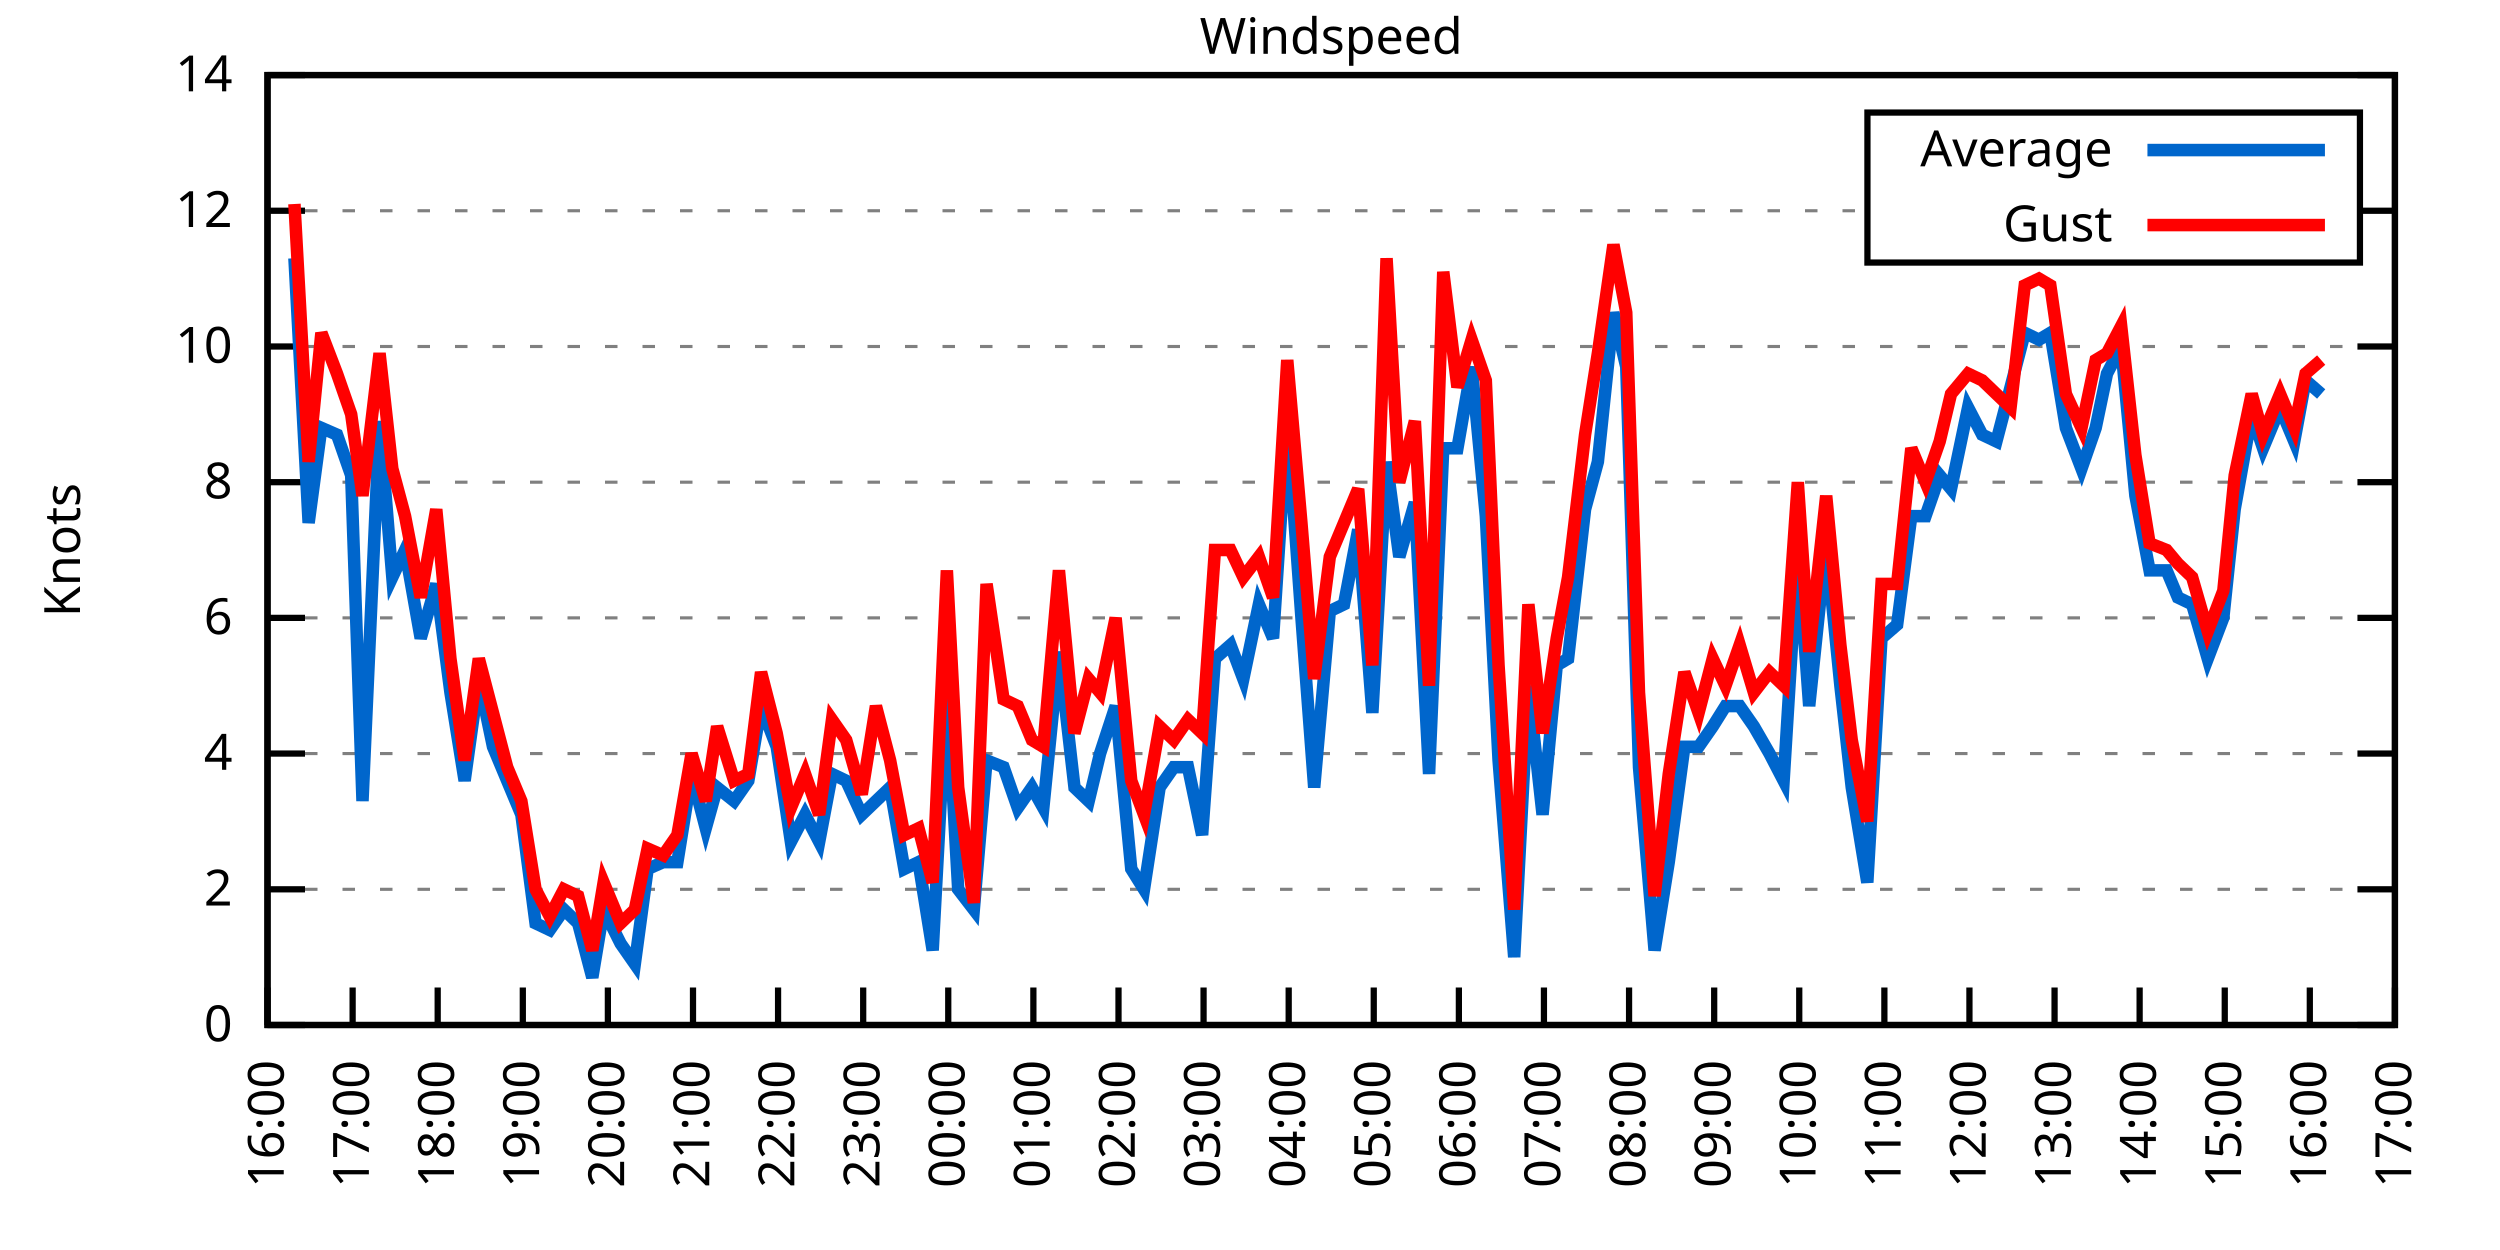
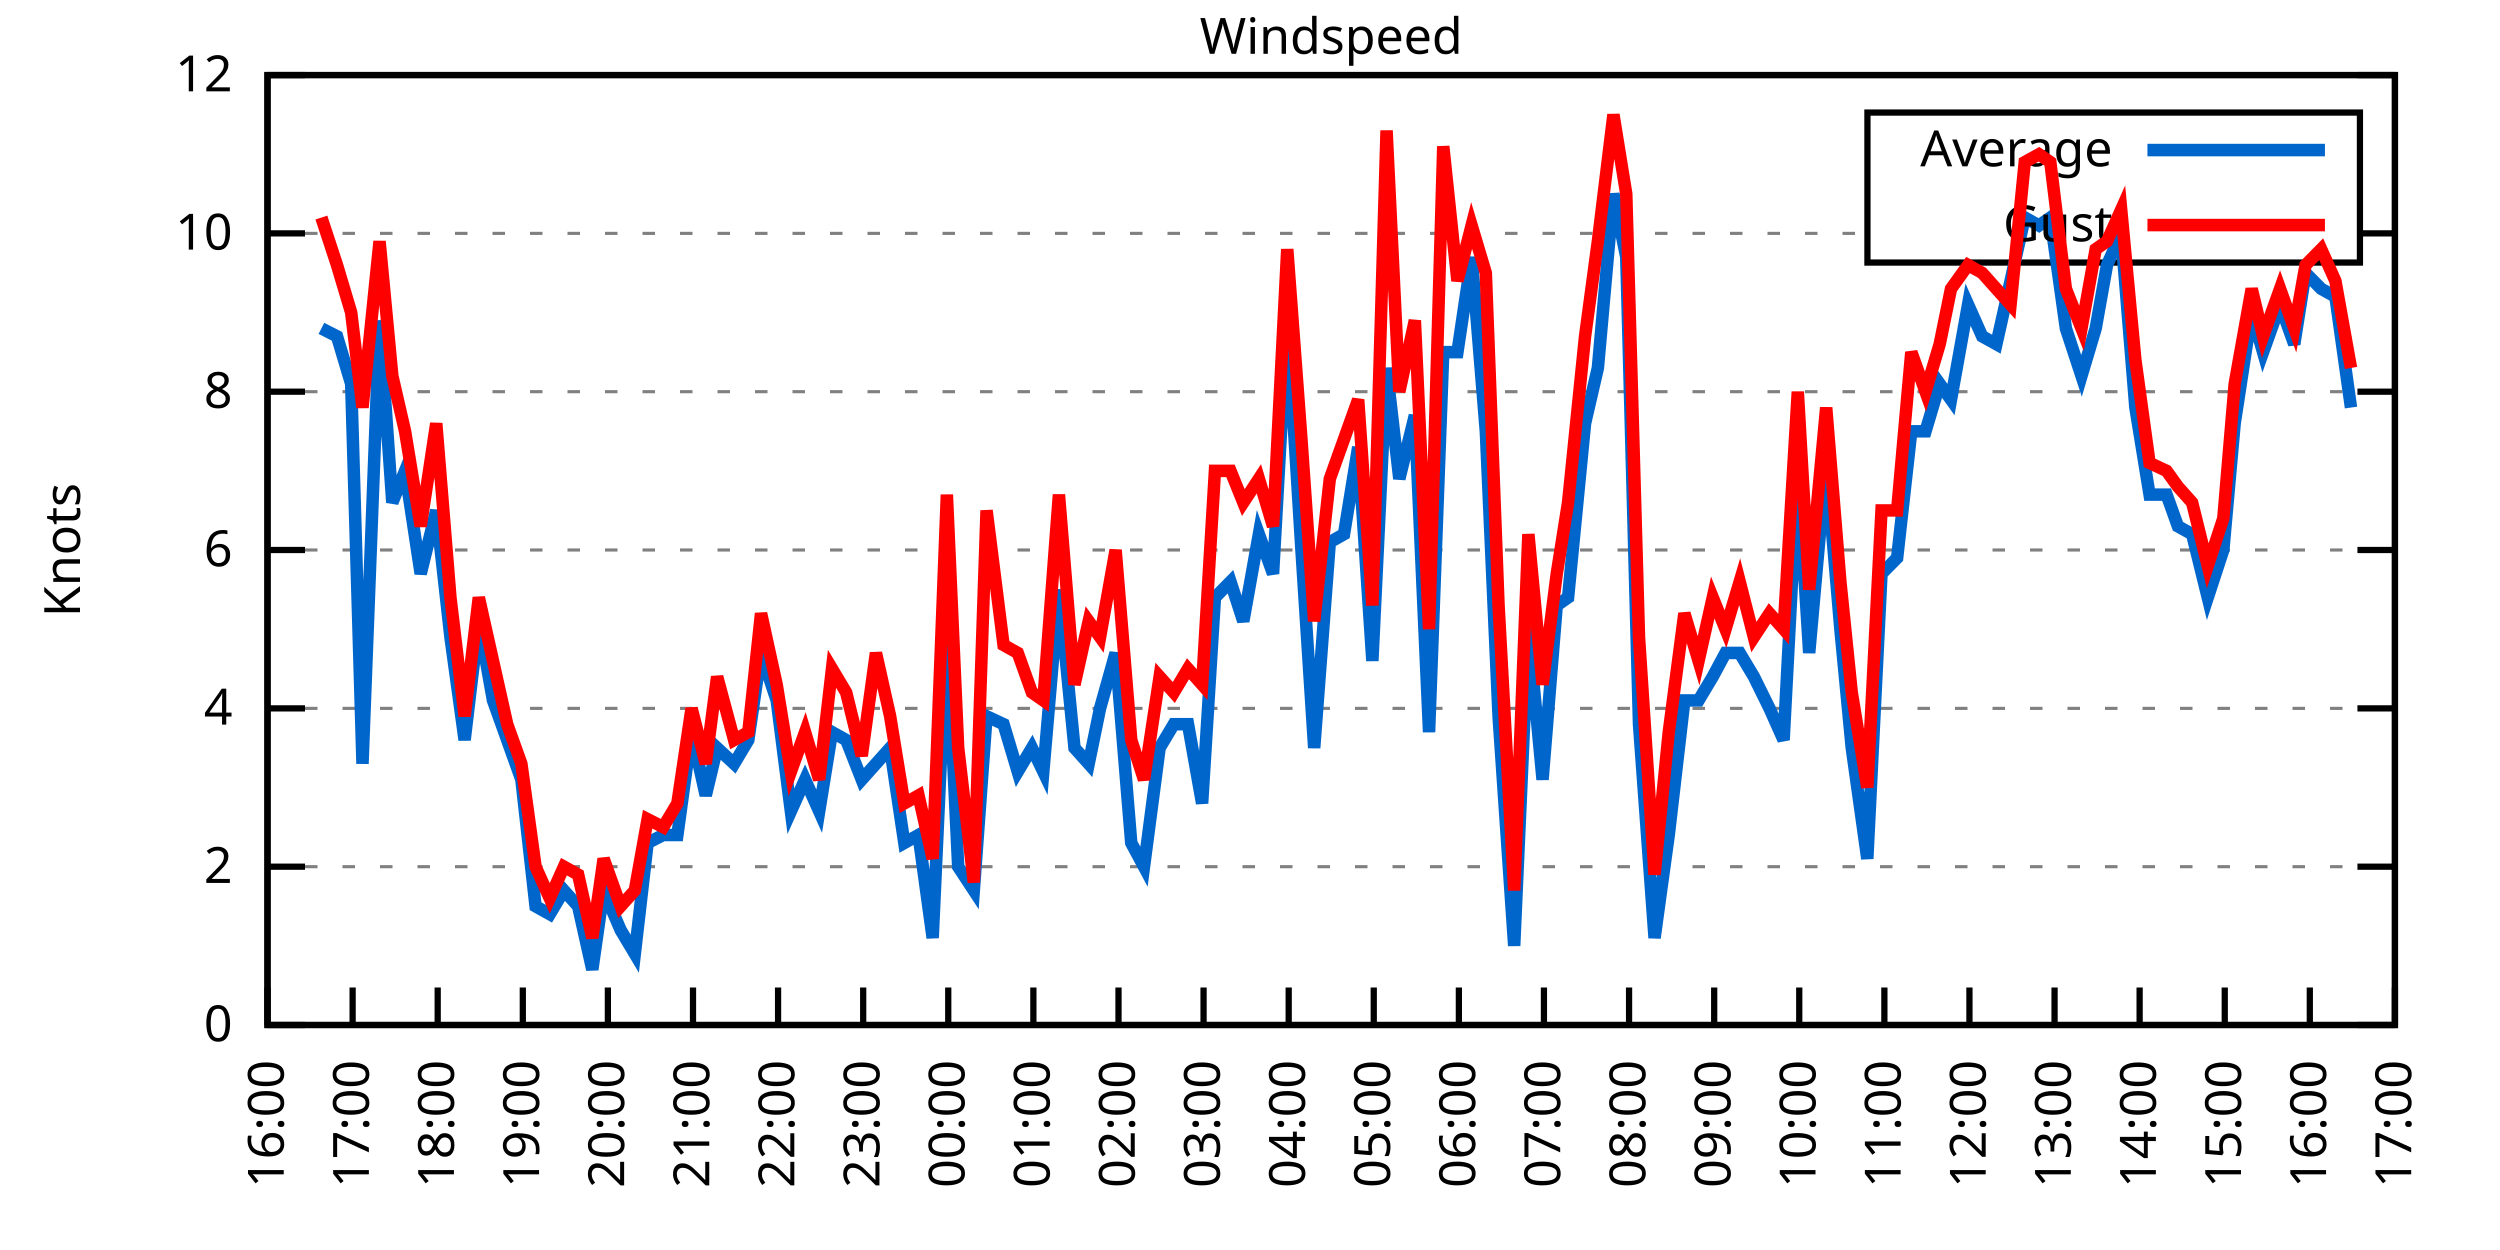
<svg xmlns="http://www.w3.org/2000/svg" xmlns:xlink="http://www.w3.org/1999/xlink" width="400" height="200" viewBox="0 0 400 200">
  <g id="gnuplot_canvas">
    <rect x="0" y="0" width="400" height="200" fill="none" />
    <defs>
      <circle id="gpDot" r="0.5" stroke-width="0.5" stroke="currentColor" />
      <path id="gpPt0" stroke-width="0.333" stroke="currentColor" d="M-1,0 h2 M0,-1 v2" />
      <path id="gpPt1" stroke-width="0.333" stroke="currentColor" d="M-1,-1 L1,1 M1,-1 L-1,1" />
      <path id="gpPt2" stroke-width="0.333" stroke="currentColor" d="M-1,0 L1,0 M0,-1 L0,1 M-1,-1 L1,1 M-1,1 L1,-1" />
      <rect id="gpPt3" stroke-width="0.333" stroke="currentColor" x="-1" y="-1" width="2" height="2" />
      <rect id="gpPt4" stroke-width="0.333" stroke="currentColor" fill="currentColor" x="-1" y="-1" width="2" height="2" />
      <circle id="gpPt5" stroke-width="0.333" stroke="currentColor" cx="0" cy="0" r="1" />
      <use xlink:href="#gpPt5" id="gpPt6" fill="currentColor" stroke="none" />
      <path id="gpPt7" stroke-width="0.333" stroke="currentColor" d="M0,-1.33 L-1.33,0.67 L1.33,0.67 z" />
      <use xlink:href="#gpPt7" id="gpPt8" fill="currentColor" stroke="none" />
      <use xlink:href="#gpPt7" id="gpPt9" stroke="currentColor" transform="rotate(180)" />
      <use xlink:href="#gpPt9" id="gpPt10" fill="currentColor" stroke="none" />
      <use xlink:href="#gpPt3" id="gpPt11" stroke="currentColor" transform="rotate(45)" />
      <use xlink:href="#gpPt11" id="gpPt12" fill="currentColor" stroke="none" />
      <path id="gpPt13" stroke-width="0.333" stroke="currentColor" d="M0,1.330 L1.265,0.411 L0.782,-1.067 L-0.782,-1.076 L-1.265,0.411 z" />
      <use xlink:href="#gpPt13" id="gpPt14" fill="currentColor" stroke="none" />
      <filter id="textbox" filterUnits="objectBoundingBox" x="0" y="0" height="1" width="1">
        <feFlood flood-color="white" flood-opacity="1" result="bgnd" />
        <feComposite in="SourceGraphic" in2="bgnd" operator="atop" />
      </filter>
      <filter id="greybox" filterUnits="objectBoundingBox" x="0" y="0" height="1" width="1">
        <feFlood flood-color="lightgrey" flood-opacity="1" result="grey" />
        <feComposite in="SourceGraphic" in2="grey" operator="atop" />
      </filter>
    </defs>
    <g fill="none" color="white" stroke="currentColor" stroke-width="1.00" stroke-linecap="butt" stroke-linejoin="miter">
</g>
    <g fill="none" color="black" stroke="currentColor" stroke-width="1.00" stroke-linecap="butt" stroke-linejoin="miter">
      <g stroke="none" shape-rendering="crispEdges">
        <polygon fill="rgb(255, 255, 255)" points="42.80,164.00 383.18,164.00 383.18,12.02 42.80,12.02 " />
      </g>
    </g>
    <g fill="none" color="black" stroke="currentColor" stroke-width="1.00" stroke-linecap="butt" stroke-linejoin="miter">
</g>
    <g fill="none" color="black" stroke="black" stroke-width="0.50" stroke-linecap="butt" stroke-linejoin="miter">
</g>
    <g fill="none" color="gray" stroke="currentColor" stroke-width="0.50" stroke-linecap="butt" stroke-linejoin="miter">
      <path stroke="gray" stroke-dasharray="2,4" class="gridline" d="M42.80,164.00 L383.19,164.00  " />
    </g>
    <g fill="none" color="gray" stroke="gray" stroke-width="1.00" stroke-linecap="butt" stroke-linejoin="miter">
</g>
    <g fill="none" color="black" stroke="currentColor" stroke-width="1.00" stroke-linecap="butt" stroke-linejoin="miter">
      <path stroke="black" d="M42.80,164.00 L48.80,164.00 M383.19,164.00 L377.19,164.00  " />
      <g transform="translate(37.20,166.60)" stroke="none" fill="black" font-family="Sans" font-size="8.00" text-anchor="end">
        <text>
          <tspan font-family="Sans"> 0</tspan>
        </text>
      </g>
    </g>
    <g fill="none" color="black" stroke="currentColor" stroke-width="1.00" stroke-linecap="butt" stroke-linejoin="miter">
</g>
    <g fill="none" color="black" stroke="black" stroke-width="0.50" stroke-linecap="butt" stroke-linejoin="miter">
</g>
    <g fill="none" color="gray" stroke="currentColor" stroke-width="0.50" stroke-linecap="butt" stroke-linejoin="miter">
-       <path stroke="gray" stroke-dasharray="2,4" class="gridline" d="M42.80,142.29 L383.19,142.29  " />
-     </g>
-     <g fill="none" color="gray" stroke="gray" stroke-width="1.00" stroke-linecap="butt" stroke-linejoin="miter">
- </g>
-     <g fill="none" color="black" stroke="currentColor" stroke-width="1.00" stroke-linecap="butt" stroke-linejoin="miter">
-       <path stroke="black" d="M42.80,142.29 L48.80,142.29 M383.19,142.29 L377.19,142.29  " />
-       <g transform="translate(37.20,144.89)" stroke="none" fill="black" font-family="Sans" font-size="8.00" text-anchor="end">
+       <path stroke="gray" stroke-dasharray="2,4" class="gridline" d="M42.80,138.67 L383.19,138.67  " />
+     </g>
+     <g fill="none" color="gray" stroke="gray" stroke-width="1.00" stroke-linecap="butt" stroke-linejoin="miter">
+ </g>
+     <g fill="none" color="black" stroke="currentColor" stroke-width="1.00" stroke-linecap="butt" stroke-linejoin="miter">
+       <path stroke="black" d="M42.80,138.67 L48.80,138.67 M383.19,138.67 L377.19,138.67  " />
+       <g transform="translate(37.20,141.27)" stroke="none" fill="black" font-family="Sans" font-size="8.00" text-anchor="end">
        <text>
          <tspan font-family="Sans"> 2</tspan>
        </text>
      </g>
    </g>
    <g fill="none" color="black" stroke="currentColor" stroke-width="1.00" stroke-linecap="butt" stroke-linejoin="miter">
</g>
    <g fill="none" color="black" stroke="black" stroke-width="0.50" stroke-linecap="butt" stroke-linejoin="miter">
</g>
    <g fill="none" color="gray" stroke="currentColor" stroke-width="0.50" stroke-linecap="butt" stroke-linejoin="miter">
-       <path stroke="gray" stroke-dasharray="2,4" class="gridline" d="M42.80,120.57 L383.19,120.57  " />
-     </g>
-     <g fill="none" color="gray" stroke="gray" stroke-width="1.00" stroke-linecap="butt" stroke-linejoin="miter">
- </g>
-     <g fill="none" color="black" stroke="currentColor" stroke-width="1.00" stroke-linecap="butt" stroke-linejoin="miter">
-       <path stroke="black" d="M42.80,120.57 L48.80,120.57 M383.19,120.57 L377.19,120.57  " />
-       <g transform="translate(37.20,123.17)" stroke="none" fill="black" font-family="Sans" font-size="8.00" text-anchor="end">
+       <path stroke="gray" stroke-dasharray="2,4" class="gridline" d="M42.80,113.34 L383.19,113.34  " />
+     </g>
+     <g fill="none" color="gray" stroke="gray" stroke-width="1.00" stroke-linecap="butt" stroke-linejoin="miter">
+ </g>
+     <g fill="none" color="black" stroke="currentColor" stroke-width="1.00" stroke-linecap="butt" stroke-linejoin="miter">
+       <path stroke="black" d="M42.80,113.34 L48.80,113.34 M383.19,113.34 L377.19,113.34  " />
+       <g transform="translate(37.20,115.94)" stroke="none" fill="black" font-family="Sans" font-size="8.00" text-anchor="end">
        <text>
          <tspan font-family="Sans"> 4</tspan>
        </text>
      </g>
    </g>
    <g fill="none" color="black" stroke="currentColor" stroke-width="1.00" stroke-linecap="butt" stroke-linejoin="miter">
</g>
    <g fill="none" color="black" stroke="black" stroke-width="0.50" stroke-linecap="butt" stroke-linejoin="miter">
</g>
    <g fill="none" color="gray" stroke="currentColor" stroke-width="0.50" stroke-linecap="butt" stroke-linejoin="miter">
-       <path stroke="gray" stroke-dasharray="2,4" class="gridline" d="M42.80,98.86 L383.19,98.86  " />
-     </g>
-     <g fill="none" color="gray" stroke="gray" stroke-width="1.00" stroke-linecap="butt" stroke-linejoin="miter">
- </g>
-     <g fill="none" color="black" stroke="currentColor" stroke-width="1.00" stroke-linecap="butt" stroke-linejoin="miter">
-       <path stroke="black" d="M42.80,98.86 L48.80,98.86 M383.19,98.86 L377.19,98.86  " />
-       <g transform="translate(37.20,101.46)" stroke="none" fill="black" font-family="Sans" font-size="8.00" text-anchor="end">
+       <path stroke="gray" stroke-dasharray="2,4" class="gridline" d="M42.80,88.00 L383.19,88.00  " />
+     </g>
+     <g fill="none" color="gray" stroke="gray" stroke-width="1.00" stroke-linecap="butt" stroke-linejoin="miter">
+ </g>
+     <g fill="none" color="black" stroke="currentColor" stroke-width="1.00" stroke-linecap="butt" stroke-linejoin="miter">
+       <path stroke="black" d="M42.80,88.00 L48.80,88.00 M383.19,88.00 L377.19,88.00  " />
+       <g transform="translate(37.20,90.60)" stroke="none" fill="black" font-family="Sans" font-size="8.00" text-anchor="end">
        <text>
          <tspan font-family="Sans"> 6</tspan>
        </text>
      </g>
    </g>
    <g fill="none" color="black" stroke="currentColor" stroke-width="1.00" stroke-linecap="butt" stroke-linejoin="miter">
</g>
    <g fill="none" color="black" stroke="black" stroke-width="0.50" stroke-linecap="butt" stroke-linejoin="miter">
</g>
    <g fill="none" color="gray" stroke="currentColor" stroke-width="0.50" stroke-linecap="butt" stroke-linejoin="miter">
-       <path stroke="gray" stroke-dasharray="2,4" class="gridline" d="M42.80,77.15 L383.19,77.15  " />
-     </g>
-     <g fill="none" color="gray" stroke="gray" stroke-width="1.00" stroke-linecap="butt" stroke-linejoin="miter">
- </g>
-     <g fill="none" color="black" stroke="currentColor" stroke-width="1.00" stroke-linecap="butt" stroke-linejoin="miter">
-       <path stroke="black" d="M42.80,77.15 L48.80,77.15 M383.19,77.15 L377.19,77.15  " />
-       <g transform="translate(37.20,79.75)" stroke="none" fill="black" font-family="Sans" font-size="8.00" text-anchor="end">
+       <path stroke="gray" stroke-dasharray="2,4" class="gridline" d="M42.80,62.67 L383.19,62.67  " />
+     </g>
+     <g fill="none" color="gray" stroke="gray" stroke-width="1.00" stroke-linecap="butt" stroke-linejoin="miter">
+ </g>
+     <g fill="none" color="black" stroke="currentColor" stroke-width="1.00" stroke-linecap="butt" stroke-linejoin="miter">
+       <path stroke="black" d="M42.80,62.67 L48.80,62.67 M383.19,62.67 L377.19,62.67  " />
+       <g transform="translate(37.20,65.27)" stroke="none" fill="black" font-family="Sans" font-size="8.00" text-anchor="end">
        <text>
          <tspan font-family="Sans"> 8</tspan>
        </text>
      </g>
    </g>
    <g fill="none" color="black" stroke="currentColor" stroke-width="1.00" stroke-linecap="butt" stroke-linejoin="miter">
</g>
    <g fill="none" color="black" stroke="black" stroke-width="0.50" stroke-linecap="butt" stroke-linejoin="miter">
</g>
    <g fill="none" color="gray" stroke="currentColor" stroke-width="0.50" stroke-linecap="butt" stroke-linejoin="miter">
-       <path stroke="gray" stroke-dasharray="2,4" class="gridline" d="M42.80,55.44 L383.19,55.44  " />
-     </g>
-     <g fill="none" color="gray" stroke="gray" stroke-width="1.00" stroke-linecap="butt" stroke-linejoin="miter">
- </g>
-     <g fill="none" color="black" stroke="currentColor" stroke-width="1.00" stroke-linecap="butt" stroke-linejoin="miter">
-       <path stroke="black" d="M42.80,55.44 L48.80,55.44 M383.19,55.44 L377.19,55.44  " />
-       <g transform="translate(37.20,58.04)" stroke="none" fill="black" font-family="Sans" font-size="8.00" text-anchor="end">
+       <path stroke="gray" stroke-dasharray="2,4" class="gridline" d="M42.80,37.34 L298.79,37.34 M377.59,37.34 L383.19,37.34  " />
+     </g>
+     <g fill="none" color="gray" stroke="gray" stroke-width="1.00" stroke-linecap="butt" stroke-linejoin="miter">
+ </g>
+     <g fill="none" color="black" stroke="currentColor" stroke-width="1.00" stroke-linecap="butt" stroke-linejoin="miter">
+       <path stroke="black" d="M42.80,37.34 L48.80,37.34 M383.19,37.34 L377.19,37.34  " />
+       <g transform="translate(37.20,39.94)" stroke="none" fill="black" font-family="Sans" font-size="8.00" text-anchor="end">
        <text>
          <tspan font-family="Sans"> 10</tspan>
-         </text>
-       </g>
-     </g>
-     <g fill="none" color="black" stroke="currentColor" stroke-width="1.00" stroke-linecap="butt" stroke-linejoin="miter">
- </g>
-     <g fill="none" color="black" stroke="black" stroke-width="0.50" stroke-linecap="butt" stroke-linejoin="miter">
- </g>
-     <g fill="none" color="gray" stroke="currentColor" stroke-width="0.50" stroke-linecap="butt" stroke-linejoin="miter">
-       <path stroke="gray" stroke-dasharray="2,4" class="gridline" d="M42.80,33.72 L298.79,33.72 M377.59,33.72 L383.19,33.72  " />
-     </g>
-     <g fill="none" color="gray" stroke="gray" stroke-width="1.00" stroke-linecap="butt" stroke-linejoin="miter">
- </g>
-     <g fill="none" color="black" stroke="currentColor" stroke-width="1.00" stroke-linecap="butt" stroke-linejoin="miter">
-       <path stroke="black" d="M42.80,33.72 L48.80,33.72 M383.19,33.72 L377.19,33.72  " />
-       <g transform="translate(37.20,36.32)" stroke="none" fill="black" font-family="Sans" font-size="8.00" text-anchor="end">
-         <text>
-           <tspan font-family="Sans"> 12</tspan>
        </text>
      </g>
    </g>
    <g fill="none" color="black" stroke="currentColor" stroke-width="1.00" stroke-linecap="butt" stroke-linejoin="miter">
</g>
    <g fill="none" color="black" stroke="black" stroke-width="0.50" stroke-linecap="butt" stroke-linejoin="miter">
</g>
    <g fill="none" color="gray" stroke="currentColor" stroke-width="0.50" stroke-linecap="butt" stroke-linejoin="miter">
      <path stroke="gray" stroke-dasharray="2,4" class="gridline" d="M42.80,12.01 L383.19,12.01  " />
    </g>
    <g fill="none" color="gray" stroke="gray" stroke-width="1.00" stroke-linecap="butt" stroke-linejoin="miter">
</g>
    <g fill="none" color="black" stroke="currentColor" stroke-width="1.00" stroke-linecap="butt" stroke-linejoin="miter">
      <path stroke="black" d="M42.80,12.01 L48.80,12.01 M383.19,12.01 L377.19,12.01  " />
      <g transform="translate(37.20,14.61)" stroke="none" fill="black" font-family="Sans" font-size="8.00" text-anchor="end">
        <text>
-           <tspan font-family="Sans"> 14</tspan>
+           <tspan font-family="Sans"> 12</tspan>
        </text>
      </g>
    </g>
    <g fill="none" color="black" stroke="currentColor" stroke-width="1.00" stroke-linecap="butt" stroke-linejoin="miter">
      <path stroke="black" d="M42.80,164.00 L42.80,158.00  " />
      <g transform="translate(45.40,169.60) rotate(270.00)" stroke="none" fill="black" font-family="Sans" font-size="8.00" text-anchor="end">
        <text>
          <tspan font-family="Sans">16:00</tspan>
        </text>
      </g>
    </g>
    <g fill="none" color="black" stroke="currentColor" stroke-width="1.00" stroke-linecap="butt" stroke-linejoin="miter">
      <path stroke="black" d="M56.42,164.00 L56.42,158.00  " />
      <g transform="translate(59.02,169.60) rotate(270.00)" stroke="none" fill="black" font-family="Sans" font-size="8.00" text-anchor="end">
        <text>
          <tspan font-family="Sans">17:00</tspan>
        </text>
      </g>
    </g>
    <g fill="none" color="black" stroke="currentColor" stroke-width="1.00" stroke-linecap="butt" stroke-linejoin="miter">
      <path stroke="black" d="M70.03,164.00 L70.03,158.00  " />
      <g transform="translate(72.63,169.60) rotate(270.00)" stroke="none" fill="black" font-family="Sans" font-size="8.00" text-anchor="end">
        <text>
          <tspan font-family="Sans">18:00</tspan>
        </text>
      </g>
    </g>
    <g fill="none" color="black" stroke="currentColor" stroke-width="1.00" stroke-linecap="butt" stroke-linejoin="miter">
      <path stroke="black" d="M83.65,164.00 L83.65,158.00  " />
      <g transform="translate(86.25,169.60) rotate(270.00)" stroke="none" fill="black" font-family="Sans" font-size="8.00" text-anchor="end">
        <text>
          <tspan font-family="Sans">19:00</tspan>
        </text>
      </g>
    </g>
    <g fill="none" color="black" stroke="currentColor" stroke-width="1.00" stroke-linecap="butt" stroke-linejoin="miter">
      <path stroke="black" d="M97.26,164.00 L97.26,158.00  " />
      <g transform="translate(99.86,169.60) rotate(270.00)" stroke="none" fill="black" font-family="Sans" font-size="8.00" text-anchor="end">
        <text>
          <tspan font-family="Sans">20:00</tspan>
        </text>
      </g>
    </g>
    <g fill="none" color="black" stroke="currentColor" stroke-width="1.00" stroke-linecap="butt" stroke-linejoin="miter">
      <path stroke="black" d="M110.88,164.00 L110.88,158.00  " />
      <g transform="translate(113.48,169.60) rotate(270.00)" stroke="none" fill="black" font-family="Sans" font-size="8.00" text-anchor="end">
        <text>
          <tspan font-family="Sans">21:00</tspan>
        </text>
      </g>
    </g>
    <g fill="none" color="black" stroke="currentColor" stroke-width="1.00" stroke-linecap="butt" stroke-linejoin="miter">
      <path stroke="black" d="M124.49,164.00 L124.49,158.00  " />
      <g transform="translate(127.09,169.60) rotate(270.00)" stroke="none" fill="black" font-family="Sans" font-size="8.00" text-anchor="end">
        <text>
          <tspan font-family="Sans">22:00</tspan>
        </text>
      </g>
    </g>
    <g fill="none" color="black" stroke="currentColor" stroke-width="1.00" stroke-linecap="butt" stroke-linejoin="miter">
      <path stroke="black" d="M138.11,164.00 L138.11,158.00  " />
      <g transform="translate(140.71,169.60) rotate(270.00)" stroke="none" fill="black" font-family="Sans" font-size="8.00" text-anchor="end">
        <text>
          <tspan font-family="Sans">23:00</tspan>
        </text>
      </g>
    </g>
    <g fill="none" color="black" stroke="currentColor" stroke-width="1.00" stroke-linecap="butt" stroke-linejoin="miter">
      <path stroke="black" d="M151.72,164.00 L151.72,158.00  " />
      <g transform="translate(154.32,169.60) rotate(270.00)" stroke="none" fill="black" font-family="Sans" font-size="8.00" text-anchor="end">
        <text>
          <tspan font-family="Sans">00:00</tspan>
        </text>
      </g>
    </g>
    <g fill="none" color="black" stroke="currentColor" stroke-width="1.00" stroke-linecap="butt" stroke-linejoin="miter">
      <path stroke="black" d="M165.34,164.00 L165.34,158.00  " />
      <g transform="translate(167.94,169.60) rotate(270.00)" stroke="none" fill="black" font-family="Sans" font-size="8.00" text-anchor="end">
        <text>
          <tspan font-family="Sans">01:00</tspan>
        </text>
      </g>
    </g>
    <g fill="none" color="black" stroke="currentColor" stroke-width="1.00" stroke-linecap="butt" stroke-linejoin="miter">
      <path stroke="black" d="M178.96,164.00 L178.96,158.00  " />
      <g transform="translate(181.56,169.60) rotate(270.00)" stroke="none" fill="black" font-family="Sans" font-size="8.00" text-anchor="end">
        <text>
          <tspan font-family="Sans">02:00</tspan>
        </text>
      </g>
    </g>
    <g fill="none" color="black" stroke="currentColor" stroke-width="1.00" stroke-linecap="butt" stroke-linejoin="miter">
      <path stroke="black" d="M192.57,164.00 L192.57,158.00  " />
      <g transform="translate(195.17,169.60) rotate(270.00)" stroke="none" fill="black" font-family="Sans" font-size="8.00" text-anchor="end">
        <text>
          <tspan font-family="Sans">03:00</tspan>
        </text>
      </g>
    </g>
    <g fill="none" color="black" stroke="currentColor" stroke-width="1.00" stroke-linecap="butt" stroke-linejoin="miter">
      <path stroke="black" d="M206.19,164.00 L206.19,158.00  " />
      <g transform="translate(208.79,169.60) rotate(270.00)" stroke="none" fill="black" font-family="Sans" font-size="8.00" text-anchor="end">
        <text>
          <tspan font-family="Sans">04:00</tspan>
        </text>
      </g>
    </g>
    <g fill="none" color="black" stroke="currentColor" stroke-width="1.00" stroke-linecap="butt" stroke-linejoin="miter">
      <path stroke="black" d="M219.80,164.00 L219.80,158.00  " />
      <g transform="translate(222.40,169.60) rotate(270.00)" stroke="none" fill="black" font-family="Sans" font-size="8.00" text-anchor="end">
        <text>
          <tspan font-family="Sans">05:00</tspan>
        </text>
      </g>
    </g>
    <g fill="none" color="black" stroke="currentColor" stroke-width="1.00" stroke-linecap="butt" stroke-linejoin="miter">
      <path stroke="black" d="M233.42,164.00 L233.42,158.00  " />
      <g transform="translate(236.02,169.60) rotate(270.00)" stroke="none" fill="black" font-family="Sans" font-size="8.00" text-anchor="end">
        <text>
          <tspan font-family="Sans">06:00</tspan>
        </text>
      </g>
    </g>
    <g fill="none" color="black" stroke="currentColor" stroke-width="1.00" stroke-linecap="butt" stroke-linejoin="miter">
      <path stroke="black" d="M247.03,164.00 L247.03,158.00  " />
      <g transform="translate(249.63,169.60) rotate(270.00)" stroke="none" fill="black" font-family="Sans" font-size="8.00" text-anchor="end">
        <text>
          <tspan font-family="Sans">07:00</tspan>
        </text>
      </g>
    </g>
    <g fill="none" color="black" stroke="currentColor" stroke-width="1.00" stroke-linecap="butt" stroke-linejoin="miter">
      <path stroke="black" d="M260.65,164.00 L260.65,158.00  " />
      <g transform="translate(263.25,169.60) rotate(270.00)" stroke="none" fill="black" font-family="Sans" font-size="8.00" text-anchor="end">
        <text>
          <tspan font-family="Sans">08:00</tspan>
        </text>
      </g>
    </g>
    <g fill="none" color="black" stroke="currentColor" stroke-width="1.00" stroke-linecap="butt" stroke-linejoin="miter">
      <path stroke="black" d="M274.27,164.00 L274.27,158.00  " />
      <g transform="translate(276.87,169.60) rotate(270.00)" stroke="none" fill="black" font-family="Sans" font-size="8.00" text-anchor="end">
        <text>
          <tspan font-family="Sans">09:00</tspan>
        </text>
      </g>
    </g>
    <g fill="none" color="black" stroke="currentColor" stroke-width="1.00" stroke-linecap="butt" stroke-linejoin="miter">
      <path stroke="black" d="M287.88,164.00 L287.88,158.00  " />
      <g transform="translate(290.48,169.60) rotate(270.00)" stroke="none" fill="black" font-family="Sans" font-size="8.00" text-anchor="end">
        <text>
          <tspan font-family="Sans">10:00</tspan>
        </text>
      </g>
    </g>
    <g fill="none" color="black" stroke="currentColor" stroke-width="1.00" stroke-linecap="butt" stroke-linejoin="miter">
      <path stroke="black" d="M301.50,164.00 L301.50,158.00  " />
      <g transform="translate(304.10,169.60) rotate(270.00)" stroke="none" fill="black" font-family="Sans" font-size="8.00" text-anchor="end">
        <text>
          <tspan font-family="Sans">11:00</tspan>
        </text>
      </g>
    </g>
    <g fill="none" color="black" stroke="currentColor" stroke-width="1.00" stroke-linecap="butt" stroke-linejoin="miter">
      <path stroke="black" d="M315.11,164.00 L315.11,158.00  " />
      <g transform="translate(317.71,169.60) rotate(270.00)" stroke="none" fill="black" font-family="Sans" font-size="8.00" text-anchor="end">
        <text>
          <tspan font-family="Sans">12:00</tspan>
        </text>
      </g>
    </g>
    <g fill="none" color="black" stroke="currentColor" stroke-width="1.00" stroke-linecap="butt" stroke-linejoin="miter">
      <path stroke="black" d="M328.73,164.00 L328.73,158.00  " />
      <g transform="translate(331.33,169.60) rotate(270.00)" stroke="none" fill="black" font-family="Sans" font-size="8.00" text-anchor="end">
        <text>
          <tspan font-family="Sans">13:00</tspan>
        </text>
      </g>
    </g>
    <g fill="none" color="black" stroke="currentColor" stroke-width="1.00" stroke-linecap="butt" stroke-linejoin="miter">
      <path stroke="black" d="M342.34,164.00 L342.34,158.00  " />
      <g transform="translate(344.94,169.60) rotate(270.00)" stroke="none" fill="black" font-family="Sans" font-size="8.00" text-anchor="end">
        <text>
          <tspan font-family="Sans">14:00</tspan>
        </text>
      </g>
    </g>
    <g fill="none" color="black" stroke="currentColor" stroke-width="1.00" stroke-linecap="butt" stroke-linejoin="miter">
      <path stroke="black" d="M355.96,164.00 L355.96,158.00  " />
      <g transform="translate(358.56,169.60) rotate(270.00)" stroke="none" fill="black" font-family="Sans" font-size="8.00" text-anchor="end">
        <text>
          <tspan font-family="Sans">15:00</tspan>
        </text>
      </g>
    </g>
    <g fill="none" color="black" stroke="currentColor" stroke-width="1.00" stroke-linecap="butt" stroke-linejoin="miter">
      <path stroke="black" d="M369.57,164.00 L369.57,158.00  " />
      <g transform="translate(372.17,169.60) rotate(270.00)" stroke="none" fill="black" font-family="Sans" font-size="8.00" text-anchor="end">
        <text>
          <tspan font-family="Sans">16:00</tspan>
        </text>
      </g>
    </g>
    <g fill="none" color="black" stroke="currentColor" stroke-width="1.00" stroke-linecap="butt" stroke-linejoin="miter">
      <path stroke="black" d="M383.19,164.00 L383.19,158.00  " />
      <g transform="translate(385.79,169.60) rotate(270.00)" stroke="none" fill="black" font-family="Sans" font-size="8.00" text-anchor="end">
        <text>
          <tspan font-family="Sans">17:00</tspan>
        </text>
      </g>
    </g>
    <g fill="none" color="black" stroke="currentColor" stroke-width="1.00" stroke-linecap="butt" stroke-linejoin="miter">
</g>
    <g fill="none" color="black" stroke="currentColor" stroke-width="1.00" stroke-linecap="butt" stroke-linejoin="miter">
      <path stroke="black" d="M42.80,12.01 L42.80,164.00 L383.19,164.00 L383.19,12.01 L42.80,12.01 Z  " />
    </g>
    <g fill="none" color="black" stroke="currentColor" stroke-width="1.00" stroke-linecap="butt" stroke-linejoin="miter">
</g>
    <g fill="none" color="black" stroke="currentColor" stroke-width="1.00" stroke-linecap="butt" stroke-linejoin="miter">
      <path stroke="black" d="M298.79,42.01 L298.79,18.01 L377.59,18.01 L377.59,42.01 L298.79,42.01 Z  " />
    </g>
    <g id="Windspeed_plot_1">
      <g fill="none" color="white" stroke="black" stroke-width="2.00" stroke-linecap="butt" stroke-linejoin="miter">
</g>
      <g fill="none" color="black" stroke="currentColor" stroke-width="2.00" stroke-linecap="butt" stroke-linejoin="miter">
        <g transform="translate(337.99,26.61)" stroke="none" fill="black" font-family="Sans" font-size="8.00" text-anchor="end">
          <text>
            <tspan font-family="Sans">Average</tspan>
          </text>
        </g>
      </g>
      <g fill="none" color="black" stroke="currentColor" stroke-width="2.00" stroke-linecap="butt" stroke-linejoin="miter">
-         <path stroke="rgb(  0, 102, 204)" d="M343.59,24.01 L371.99,24.01 M47.11,41.32 L49.38,83.66 L51.42,68.46 L53.92,69.55 L56.19,76.06 L58.00,128.17   L60.73,67.38 L62.77,92.35 L64.81,88.00 L67.31,102.12 L69.80,93.43 L72.07,110.80 L74.34,124.92 L76.61,108.63   L78.88,119.49 L81.15,124.92 L83.42,130.35 L85.69,147.72 L87.96,148.80 L90.23,145.54 L92.50,147.72 L94.77,156.40   L96.58,145.54 L99.30,150.97 L101.57,154.23 L103.62,139.03 L106.11,137.94 L108.38,137.94 L110.65,123.83 L112.92,132.52   L114.74,126.00 L117.46,128.17 L119.73,124.92 L121.77,112.97 L124.27,119.49 L126.54,134.69 L128.81,130.35 L131.07,134.69   L133.12,123.83 L135.39,124.92 L137.88,130.35 L140.15,128.17 L142.42,126.00 L144.69,139.03 L146.96,137.94 L149.23,152.06   L151.50,109.72 L153.31,142.29 L155.81,145.54 L157.85,121.66 L160.57,122.75 L162.84,129.26 L165.11,126.00 L166.93,129.26   L169.43,104.29 L171.92,126.00 L174.19,128.17 L176.01,120.57 L178.50,112.97 L181.00,139.03 L183.04,142.29 L185.54,126.00   L187.81,122.75 L190.08,122.75 L192.34,133.60 L194.39,105.38 L196.88,103.20 L198.93,108.63 L201.42,96.69 L203.69,102.12   L205.96,67.38 L208.23,98.86 L210.27,126.00 L212.77,97.78 L215.04,96.69 L217.31,84.75 L219.58,114.06 L221.85,73.89   L223.89,89.09 L226.38,80.41 L228.65,123.83 L230.92,71.72 L233.19,71.72 L235.46,58.69 L237.73,82.58 L239.77,121.66   L242.27,153.14 L244.54,109.72 L246.81,130.35 L249.08,106.46 L250.89,105.38 L253.61,81.49 L255.66,73.89 L258.15,50.01   L260.20,58.69 L262.24,122.75 L264.73,152.06 L267.00,137.94 L269.50,119.49 L271.77,119.49 L274.04,116.23 L276.08,112.97   L278.35,112.97 L280.62,116.23 L283.12,120.57 L285.38,124.92 L287.65,88.00 L289.47,112.97 L292.19,86.92 L294.46,109.72   L296.28,126.00 L298.77,141.20 L301.04,102.12 L303.54,99.95 L305.81,82.58 L308.08,82.58 L310.35,76.06 L312.16,78.23   L314.89,65.21 L317.15,69.55 L319.42,70.63 L321.69,61.95 L323.96,53.26 L326.23,54.35 L328.05,53.26 L330.54,68.46   L333.04,74.98 L335.31,68.46 L337.12,59.78 L339.39,55.44 L341.66,79.32 L343.93,91.26 L346.65,91.26 L348.47,95.60   L350.74,96.69 L353.24,105.38 L355.73,98.86 L357.55,81.49 L360.27,66.29 L362.09,71.72 L364.81,65.21 L367.08,70.63   L368.89,60.86 L371.39,63.04  " />
+         <path stroke="rgb(  0, 102, 204)" d="M343.59,24.01 L371.99,24.01 M51.42,52.54 L53.92,53.81 L56.19,61.41 L58.00,122.20 L60.73,51.27 L62.77,80.41   L64.81,75.34 L67.31,91.80 L69.80,81.67 L72.07,101.94 L74.34,118.40 L76.61,99.40 L78.88,112.07 L81.15,118.40   L83.42,124.74 L85.69,145.00 L87.96,146.27 L90.23,142.47 L92.50,145.00 L94.77,155.13 L96.58,142.47 L99.30,148.80   L101.57,152.60 L103.62,134.87 L106.11,133.60 L108.38,133.60 L110.65,117.14 L112.92,127.27 L114.74,119.67 L117.46,122.20   L119.73,118.40 L121.77,104.47 L124.27,112.07 L126.54,129.80 L128.81,124.74 L131.07,129.80 L133.12,117.14 L135.39,118.40   L137.88,124.74 L140.15,122.20 L142.42,119.67 L144.69,134.87 L146.96,133.60 L149.23,150.07 L151.50,100.67 L153.31,138.67   L155.81,142.47 L157.85,114.60 L160.57,115.87 L162.84,123.47 L165.11,119.67 L166.93,123.47 L169.43,94.34 L171.92,119.67   L174.19,122.20 L176.01,113.34 L178.50,104.47 L181.00,134.87 L183.04,138.67 L185.54,119.67 L187.81,115.87 L190.08,115.87   L192.34,128.54 L194.39,95.60 L196.88,93.07 L198.93,99.40 L201.42,85.47 L203.69,91.80 L205.96,51.27 L208.23,88.00   L210.27,119.67 L212.77,86.74 L215.04,85.47 L217.31,71.54 L219.58,105.74 L221.85,58.87 L223.89,76.61 L226.38,66.47   L228.65,117.14 L230.92,56.34 L233.19,56.34 L235.46,41.14 L237.73,69.01 L239.77,114.60 L242.27,151.33 L244.54,100.67   L246.81,124.74 L249.08,96.87 L250.89,95.60 L253.61,67.74 L255.66,58.87 L258.15,31.01 L260.20,41.14 L262.24,115.87   L264.73,150.07 L267.00,133.60 L269.50,112.07 L271.77,112.07 L274.04,108.27 L276.08,104.47 L278.35,104.47 L280.62,108.27   L283.12,113.34 L285.38,118.40 L287.65,75.34 L289.47,104.47 L292.19,74.07 L294.46,100.67 L296.28,119.67 L298.77,137.40   L301.04,91.80 L303.54,89.27 L305.81,69.01 L308.08,69.01 L310.35,61.41 L312.16,63.94 L314.89,48.74 L317.15,53.81   L319.42,55.07 L321.69,44.94 L323.96,34.81 L326.23,36.08 L328.05,34.81 L330.54,52.54 L333.04,60.14 L335.31,52.54   L337.12,42.41 L339.39,37.34 L341.66,65.21 L343.93,79.14 L346.65,79.14 L348.47,84.21 L350.74,85.47 L353.24,95.60   L355.73,88.00 L357.55,67.74 L360.27,50.01 L362.09,56.34 L364.81,48.74 L367.08,55.07 L368.89,43.67 L371.39,46.21   L373.66,47.47 L376.16,65.21  " />
      </g>
    </g>
    <g id="Windspeed_plot_2">
      <g fill="none" color="black" stroke="currentColor" stroke-width="2.00" stroke-linecap="butt" stroke-linejoin="miter">
        <g transform="translate(337.99,38.61)" stroke="none" fill="black" font-family="Sans" font-size="8.00" text-anchor="end">
          <text>
            <tspan font-family="Sans">Gust</tspan>
          </text>
        </g>
      </g>
      <g fill="none" color="black" stroke="currentColor" stroke-width="2.00" stroke-linecap="butt" stroke-linejoin="miter">
-         <path stroke="rgb(255,   0,   0)" d="M343.59,36.01 L371.99,36.01 M47.11,32.64 L49.38,73.89 L51.42,53.26 L53.92,59.78 L56.19,66.29 L58.00,79.32   L60.73,56.52 L62.77,74.98 L64.81,82.58 L67.31,95.60 L69.80,81.49 L72.07,105.38 L74.34,121.66 L76.61,105.38   L78.88,114.06 L81.15,122.75 L83.42,128.17 L85.69,142.29 L87.96,146.63 L90.23,142.29 L92.50,143.37 L94.77,152.06   L96.58,141.20 L99.30,147.72 L101.57,145.54 L103.62,135.77 L106.11,136.86 L108.38,133.60 L110.65,120.57 L112.92,128.17   L114.74,116.23 L117.46,124.92 L119.73,123.83 L121.77,107.55 L124.27,117.32 L126.54,129.26 L128.81,123.83 L131.07,130.35   L133.12,115.15 L135.39,118.40 L137.88,127.09 L140.15,112.97 L142.42,121.66 L144.69,133.60 L146.96,132.52 L149.23,141.20   L151.50,91.26 L153.31,126.00 L155.81,144.46 L157.85,93.43 L160.57,111.89 L162.84,112.97 L165.11,118.40 L166.93,119.49   L169.43,91.26 L171.92,117.32 L174.19,108.63 L176.01,110.80 L178.50,98.86 L181.00,124.92 L183.04,130.35 L185.54,116.23   L187.81,118.40 L190.08,115.15 L192.34,117.32 L194.39,88.00 L196.88,88.00 L198.93,92.35 L201.42,89.09 L203.69,95.60   L205.96,57.61 L208.23,83.66 L210.27,108.63 L212.77,89.09 L215.04,83.66 L217.31,78.23 L219.58,106.46 L221.85,41.32   L223.89,77.15 L226.38,67.38 L228.65,109.72 L230.92,43.49 L233.19,61.95 L235.46,54.35 L237.73,60.86 L239.77,106.46   L242.27,145.54 L244.54,96.69 L246.81,117.32 L249.08,102.12 L250.89,92.35 L253.61,69.55 L255.66,56.52 L258.15,39.15   L260.20,50.01 L262.24,110.80 L264.73,143.37 L267.00,123.83 L269.50,107.55 L271.77,114.06 L274.04,105.38 L276.08,109.72   L278.35,103.20 L280.62,110.80 L283.12,107.55 L285.38,109.72 L287.65,77.15 L289.47,104.29 L292.19,79.32 L294.46,103.20   L296.28,118.40 L298.77,131.43 L301.04,93.43 L303.54,93.43 L305.81,71.72 L308.08,77.15 L310.35,70.63 L312.16,63.04   L314.89,59.78 L317.15,60.86 L319.42,63.04 L321.69,65.21 L323.96,45.66 L326.23,44.58 L328.05,45.66 L330.54,63.04   L333.04,68.46 L335.31,57.61 L337.12,56.52 L339.39,52.18 L341.66,72.81 L343.93,86.92 L346.65,88.00 L348.47,90.18   L350.74,92.35 L353.24,101.03 L355.73,94.52 L357.55,76.06 L360.27,63.04 L362.09,69.55 L364.81,63.04 L367.08,68.46   L368.89,59.78 L371.39,57.61  " />
+         <path stroke="rgb(255,   0,   0)" d="M343.59,36.01 L371.99,36.01 M51.42,34.81 L53.92,42.41 L56.19,50.01 L58.00,65.21 L60.73,38.61 L62.77,60.14   L64.81,69.01 L67.31,84.21 L69.80,67.74 L72.07,95.60 L74.34,114.60 L76.61,95.60 L78.88,105.74 L81.15,115.87   L83.42,122.20 L85.69,138.67 L87.96,143.73 L90.23,138.67 L92.50,139.93 L94.77,150.07 L96.58,137.40 L99.30,145.00   L101.57,142.47 L103.62,131.07 L106.11,132.34 L108.38,128.54 L110.65,113.34 L112.92,122.20 L114.74,108.27 L117.46,118.40   L119.73,117.14 L121.77,98.14 L124.27,109.54 L126.54,123.47 L128.81,117.14 L131.07,124.74 L133.12,107.00 L135.39,110.80   L137.88,120.94 L140.15,104.47 L142.42,114.60 L144.69,128.54 L146.96,127.27 L149.23,137.40 L151.50,79.14 L153.31,119.67   L155.81,141.20 L157.85,81.67 L160.57,103.20 L162.84,104.47 L165.11,110.80 L166.93,112.07 L169.43,79.14 L171.92,109.54   L174.19,99.40 L176.01,101.94 L178.50,88.00 L181.00,118.40 L183.04,124.74 L185.54,108.27 L187.81,110.80 L190.08,107.00   L192.34,109.54 L194.39,75.34 L196.88,75.34 L198.93,80.41 L201.42,76.61 L203.69,84.21 L205.96,39.87 L208.23,70.27   L210.27,99.40 L212.77,76.61 L215.04,70.27 L217.31,63.94 L219.58,96.87 L221.85,20.88 L223.89,62.67 L226.38,51.27   L228.65,100.67 L230.92,23.41 L233.19,44.94 L235.46,36.08 L237.73,43.67 L239.77,96.87 L242.27,142.47 L244.54,85.47   L246.81,109.54 L249.08,91.80 L250.89,80.41 L253.61,53.81 L255.66,38.61 L258.15,18.34 L260.20,31.01 L262.24,101.94   L264.73,139.93 L267.00,117.14 L269.50,98.14 L271.77,105.74 L274.04,95.60 L276.08,100.67 L278.35,93.07 L280.62,101.94   L283.12,98.14 L285.38,100.67 L287.65,62.67 L289.47,94.34 L292.19,65.21 L294.46,93.07 L296.28,110.80 L298.77,126.00   L301.04,81.67 L303.54,81.67 L305.81,56.34 L308.08,62.67 L310.35,55.07 L312.16,46.21 L314.89,42.41 L317.15,43.67   L319.42,46.21 L321.69,48.74 L323.96,25.94 L326.23,24.68 L328.05,25.94 L330.54,46.21 L333.04,52.54 L335.31,39.87   L337.12,38.61 L339.39,33.54 L341.66,57.61 L343.93,74.07 L346.65,75.34 L348.47,77.87 L350.74,80.41 L353.24,90.54   L355.73,82.94 L357.55,61.41 L360.27,46.21 L362.09,53.81 L364.81,46.21 L367.08,52.54 L368.89,42.41 L371.39,39.87   L373.66,44.94 L376.16,58.87  " />
      </g>
    </g>
    <g fill="none" color="black" stroke="currentColor" stroke-width="2.00" stroke-linecap="butt" stroke-linejoin="miter">
</g>
    <g fill="none" color="black" stroke="black" stroke-width="1.00" stroke-linecap="butt" stroke-linejoin="miter">
</g>
    <g fill="none" color="black" stroke="currentColor" stroke-width="1.00" stroke-linecap="butt" stroke-linejoin="miter">
      <path stroke="black" d="M42.80,12.01 L42.80,164.00 L383.19,164.00 L383.19,12.01 L42.80,12.01 Z  " />
      <g transform="translate(12.80,88.01) rotate(270.00)" stroke="none" fill="black" font-family="Sans" font-size="8.00" text-anchor="middle">
        <text>
          <tspan font-family="Sans">Knots</tspan>
        </text>
      </g>
    </g>
    <g fill="none" color="black" stroke="currentColor" stroke-width="1.00" stroke-linecap="butt" stroke-linejoin="miter">
</g>
    <g fill="none" color="black" stroke="currentColor" stroke-width="1.00" stroke-linecap="butt" stroke-linejoin="miter">
      <g transform="translate(212.99,8.61)" stroke="none" fill="black" font-family="Sans" font-size="8.00" text-anchor="middle">
        <text>
          <tspan font-family="Sans">Windspeed</tspan>
        </text>
      </g>
    </g>
    <g fill="none" color="black" stroke="currentColor" stroke-width="1.00" stroke-linecap="butt" stroke-linejoin="miter">
</g>
  </g>
</svg>
